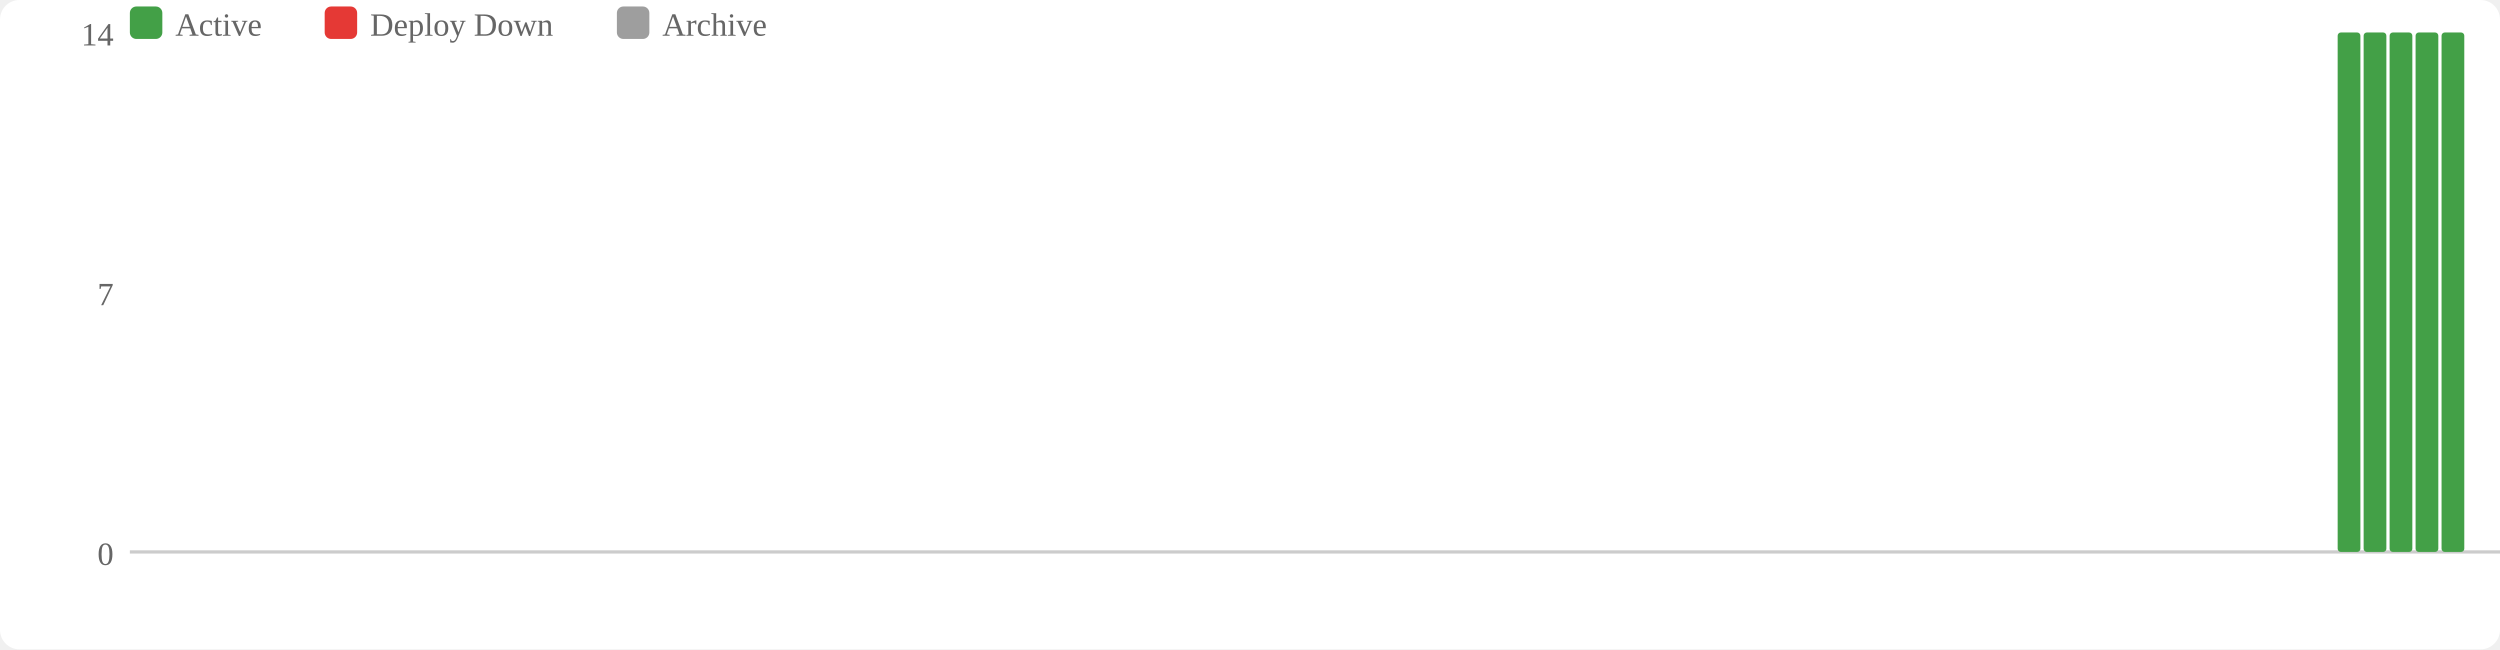
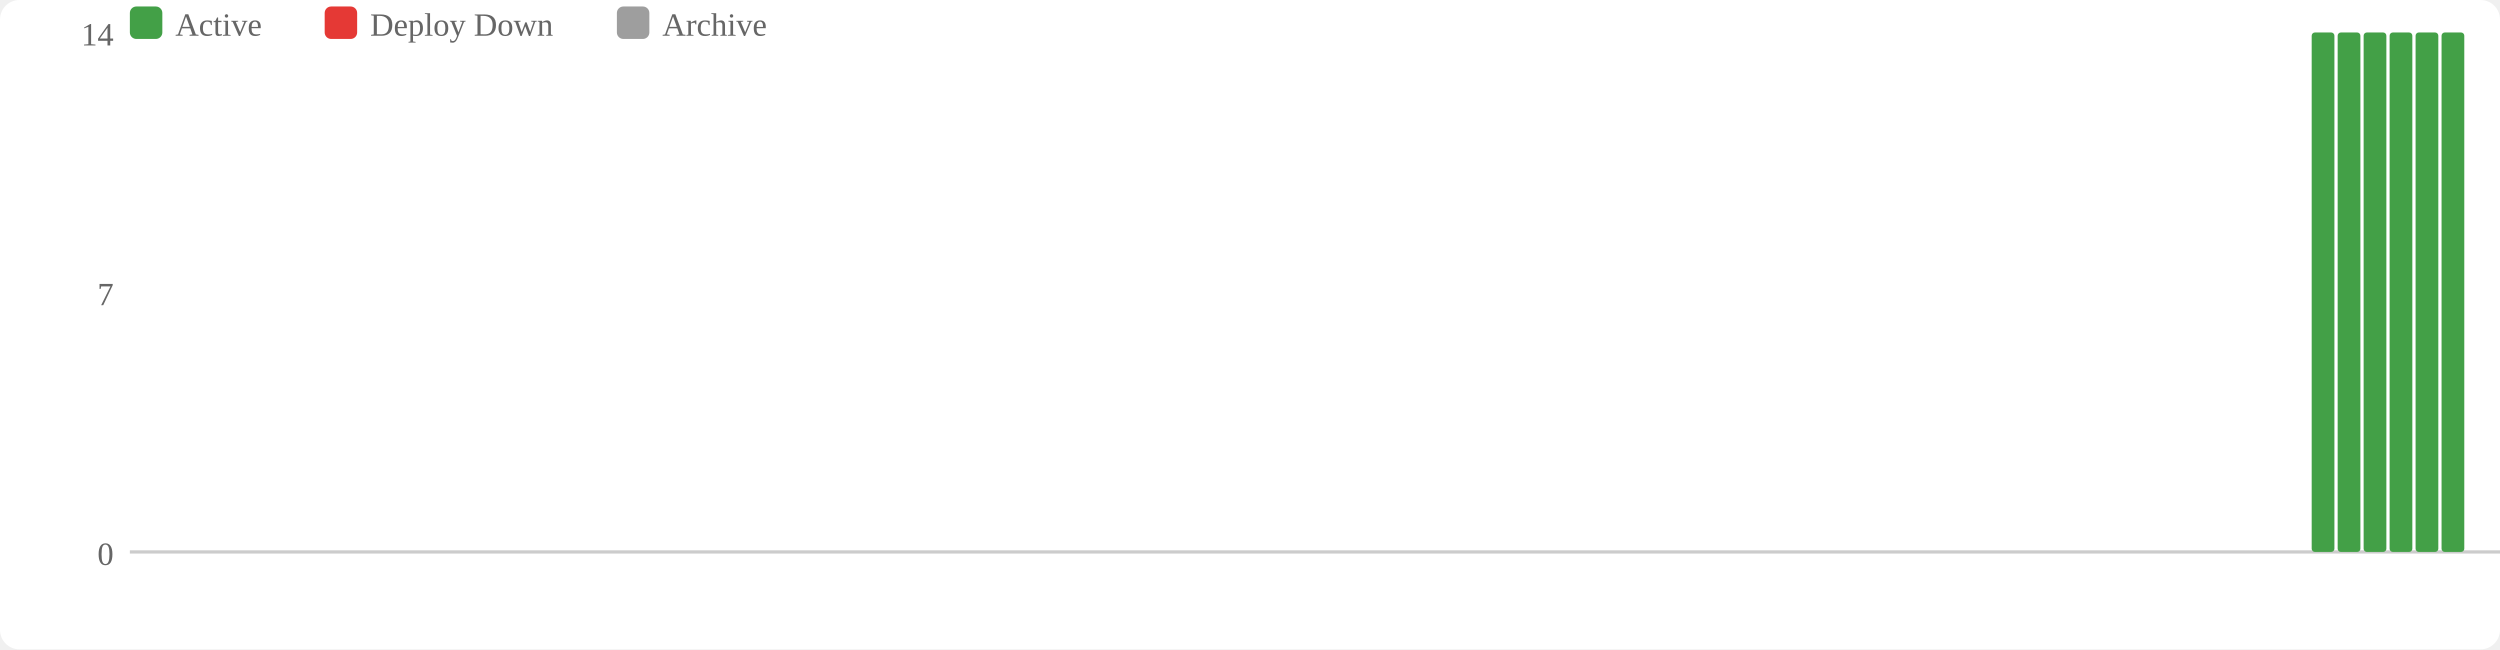
<svg xmlns="http://www.w3.org/2000/svg" width="770" height="200" viewBox="0 0 770 200">
  <rect width="770" height="200" fill="#fff" rx="6" />
  <rect x="40" y="2" width="10" height="10" fill="#43a047" rx="2" />
  <text x="54" y="11" font-size="10" fill="#666">Active</text>
  <rect x="100" y="2" width="10" height="10" fill="#e53935" rx="2" />
  <text x="114" y="11" font-size="10" fill="#666">Deploy Down</text>
  <rect x="190" y="2" width="10" height="10" fill="#9e9e9e" rx="2" />
  <text x="204" y="11" font-size="10" fill="#666">Archive</text>
  <text x="35" y="174" text-anchor="end" font-size="10" fill="#666">0</text>
  <text x="35" y="94" text-anchor="end" font-size="10" fill="#666">7</text>
  <text x="35" y="14" text-anchor="end" font-size="10" fill="#666">14</text>
  <line x1="40" y1="170" x2="770" y2="170" stroke="#ccc" stroke-width="1" />
+   <rect x="712" y="10" width="7" height="160" fill="#43a047" rx="1" />
  <rect x="720" y="10" width="7" height="160" fill="#43a047" rx="1" />
  <rect x="728" y="10" width="7" height="160" fill="#43a047" rx="1" />
  <rect x="736" y="10" width="7" height="160" fill="#43a047" rx="1" />
  <rect x="744" y="10" width="7" height="160" fill="#43a047" rx="1" />
  <rect x="752" y="10" width="7" height="160" fill="#43a047" rx="1" />
</svg>
